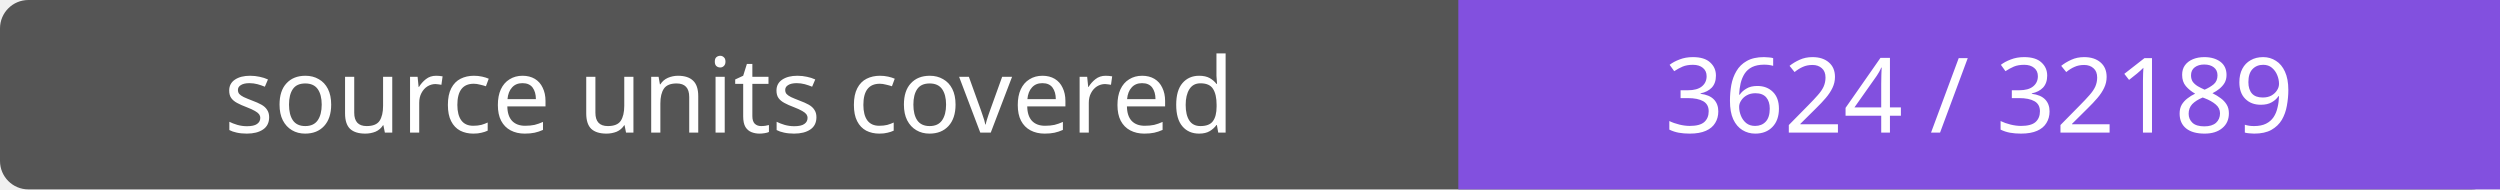
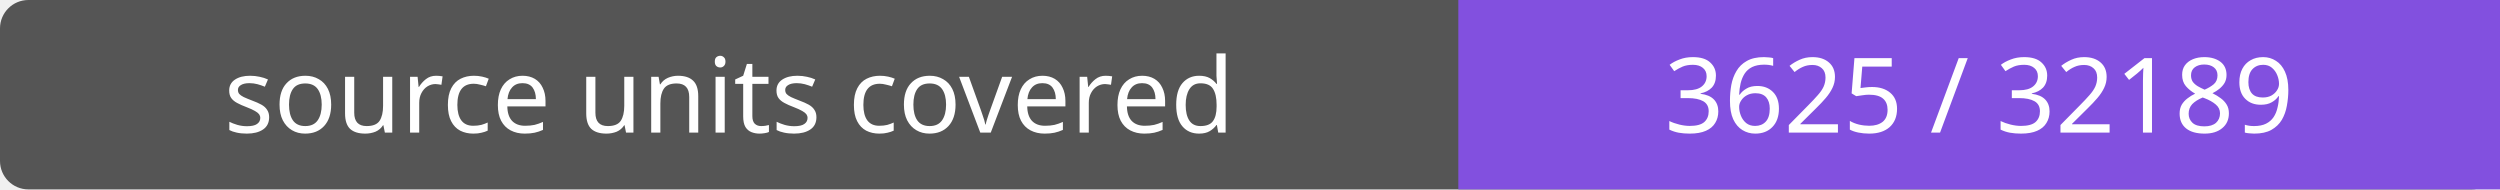
- <svg xmlns="http://www.w3.org/2000/svg" width="264" height="20" role="img" aria-label="source units covered: 3624 / 32189">
+ <svg xmlns="http://www.w3.org/2000/svg" width="264" height="20" role="img" aria-label="source units covered: 3625 / 32189">
  <rect width="264" height="20" rx="3" fill="#555" />
  <path fill="#8250df" d="M154 0h110v20H154z" />
  <g fill="#fff" text-anchor="middle" font-family="Verdana,sans-serif" font-size="11">
    <text x="77.0" y="14">source units covered</text>
-     <text x="209.0" y="14">3624 / 32189</text>
+     <text x="209.0" y="14">3625 / 32189</text>
  </g>
</svg>
